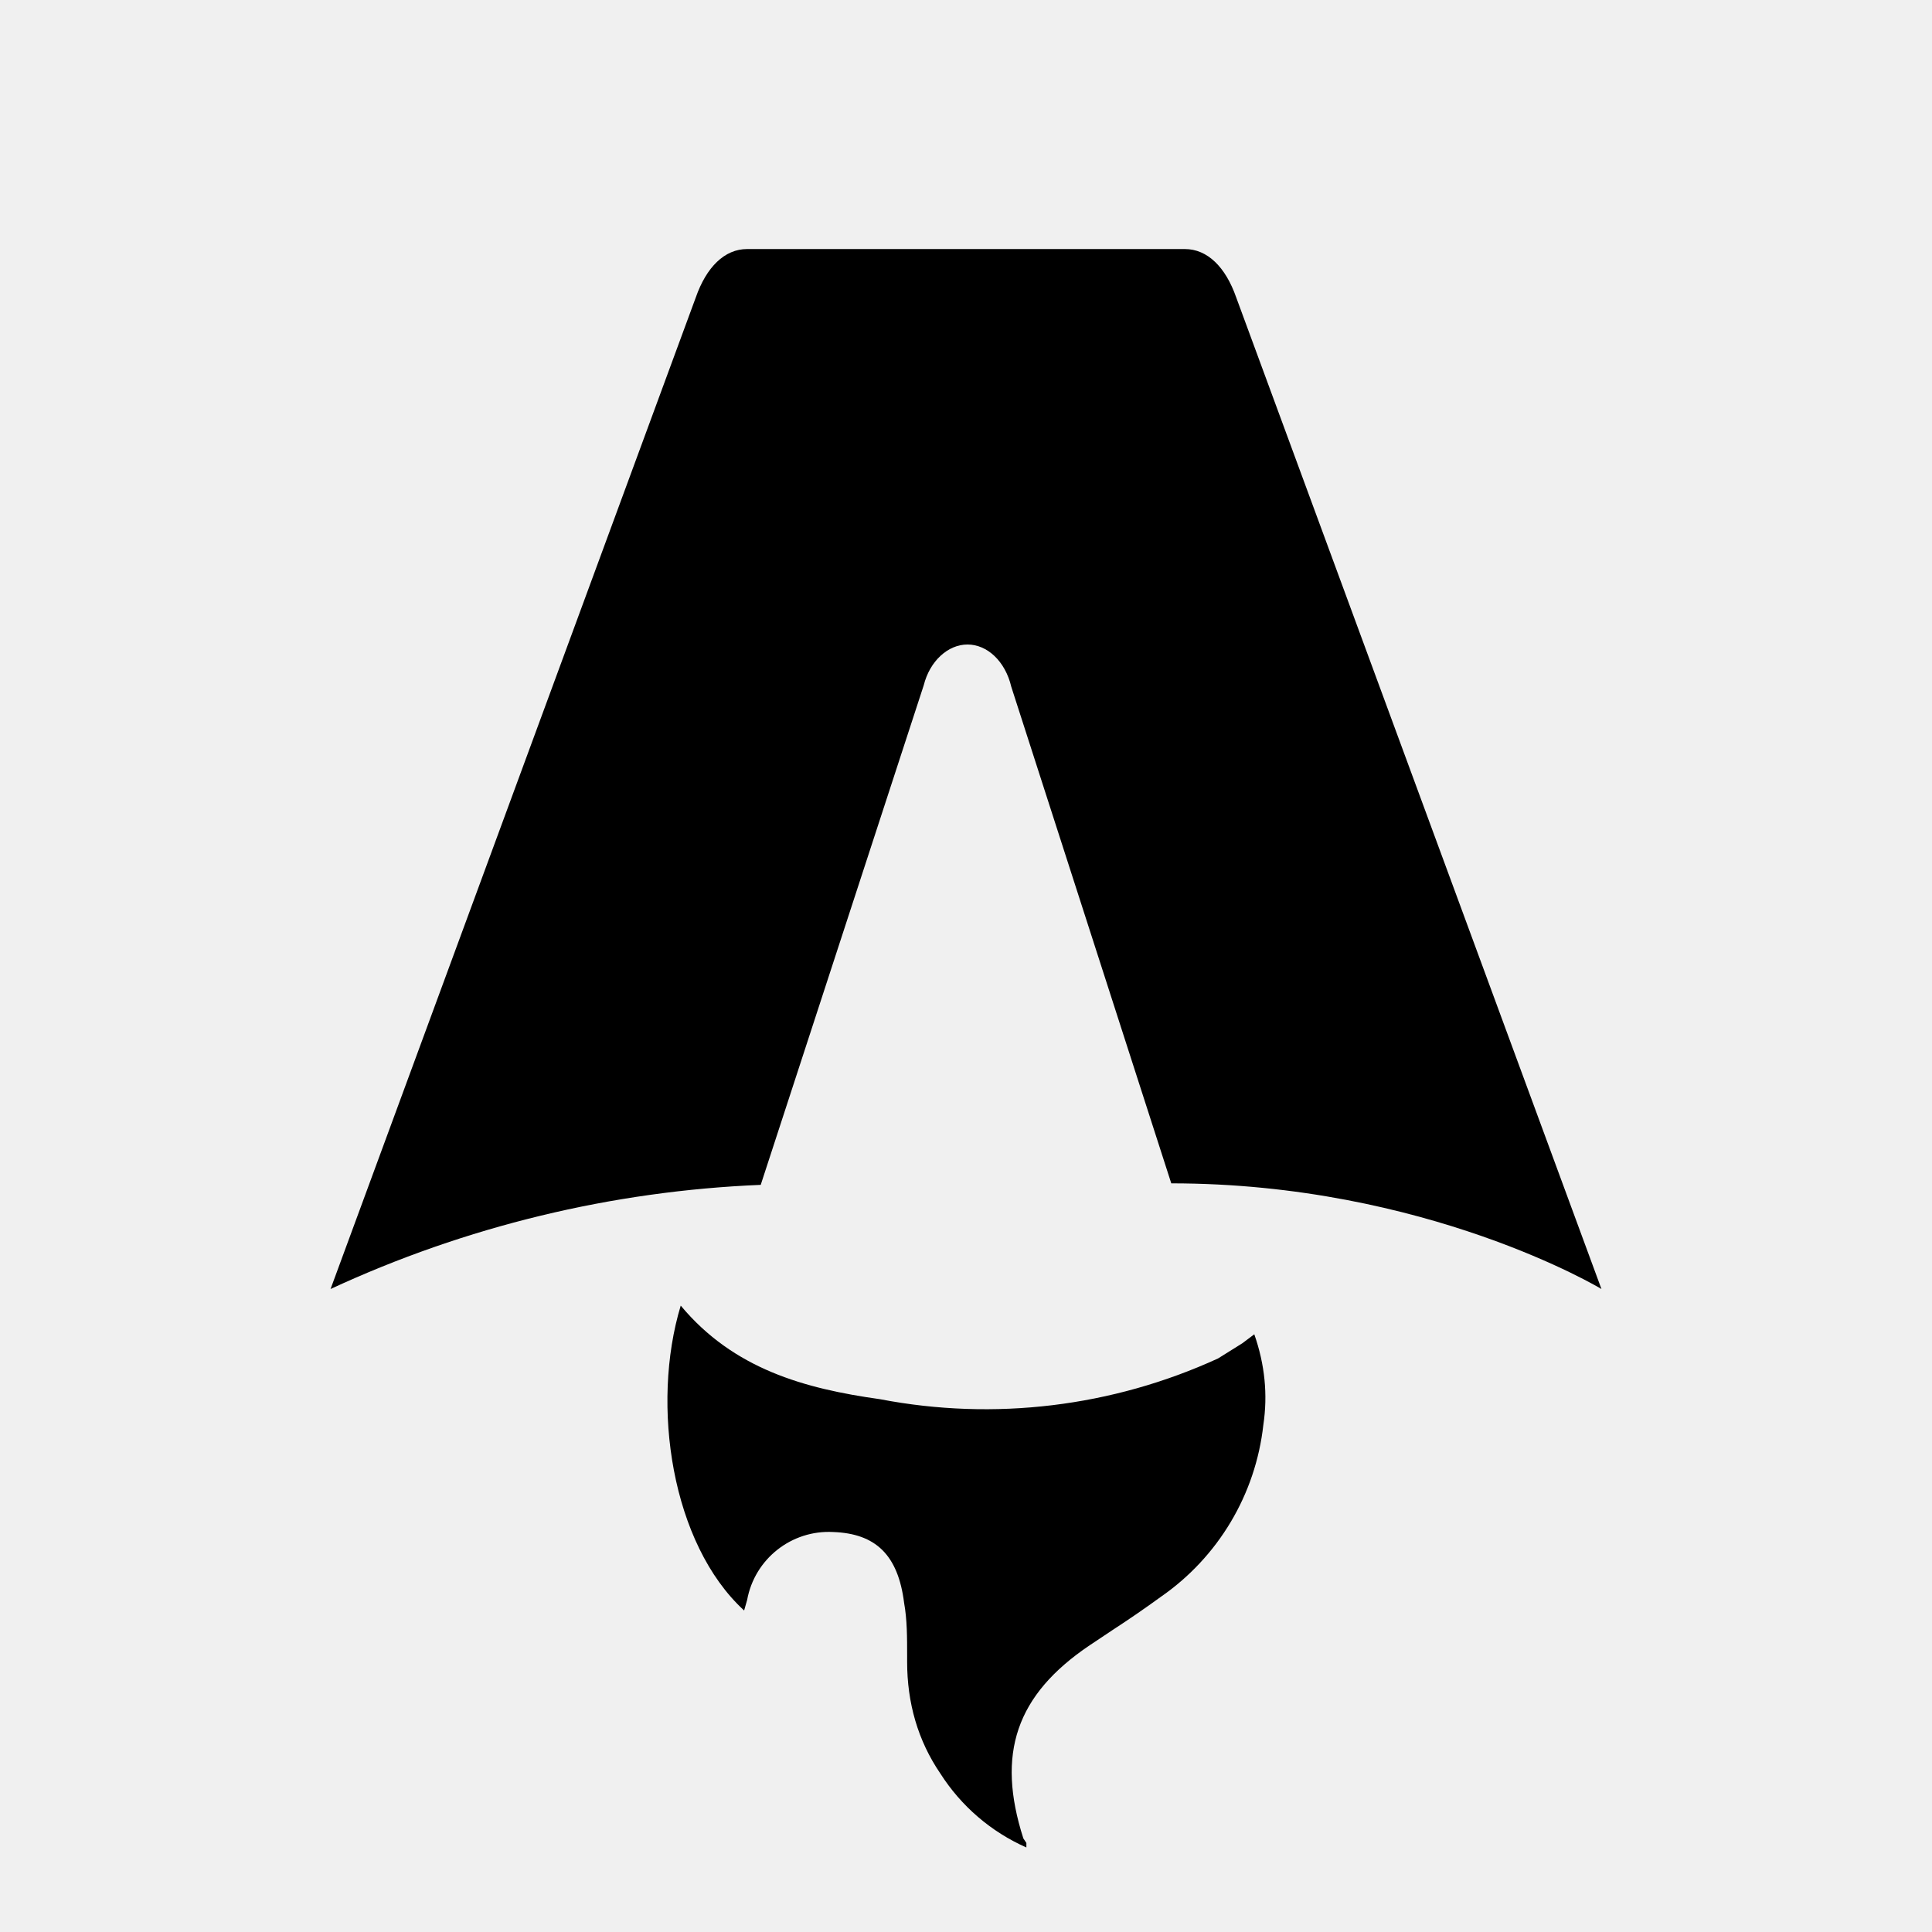
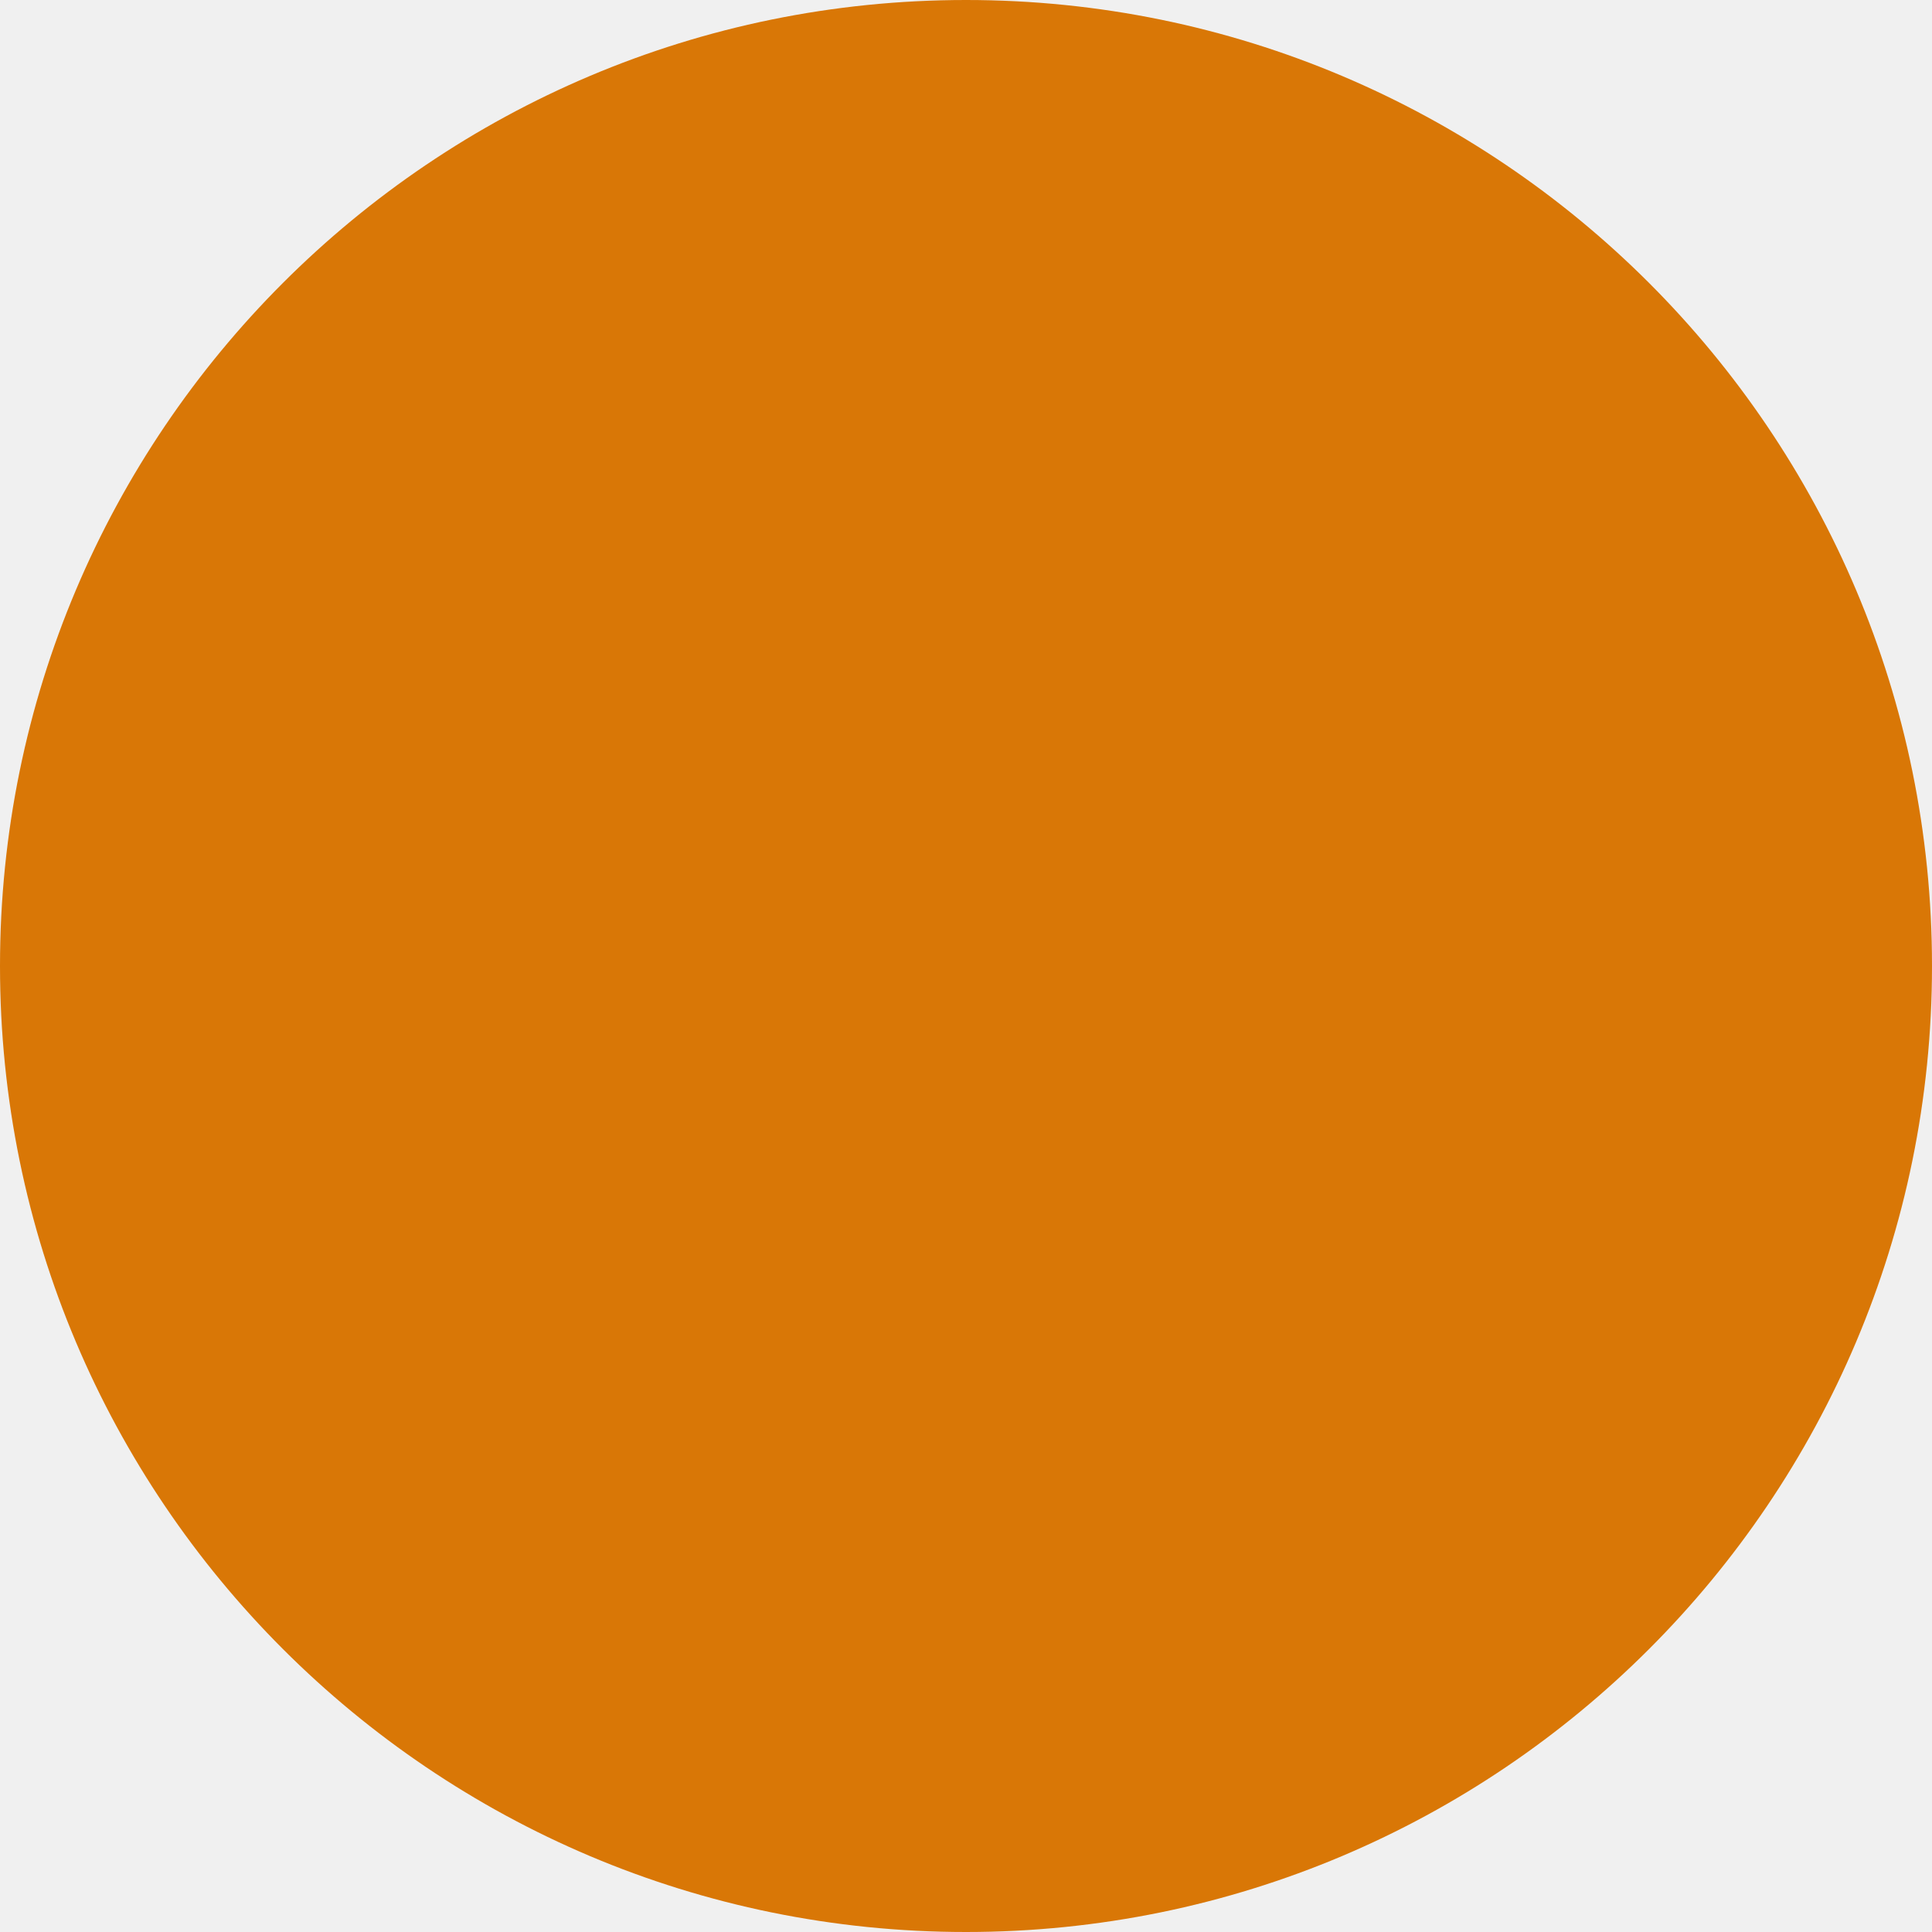
- <svg xmlns="http://www.w3.org/2000/svg" fill="none" viewBox="0 0 128 128">
-   <path d="M50.4 78.5a75.1 75.1 0 0 0-28.5 6.9l24.2-65.7c.7-2 1.9-3.2 3.4-3.2h29c1.5 0 2.7 1.2 3.4 3.2l24.2 65.7s-11.6-7-28.5-7L67 45.5c-.4-1.7-1.6-2.8-2.9-2.8-1.3 0-2.5 1.1-2.9 2.7L50.4 78.5Zm-1.1 28.2Zm-4.2-20.2c-2 6.6-.6 15.8 4.2 20.2a17.5 17.5 0 0 1 .2-.7 5.5 5.5 0 0 1 5.7-4.5c2.8.1 4.3 1.5 4.7 4.7.2 1.1.2 2.3.2 3.5v.4c0 2.7.7 5.2 2.2 7.4a13 13 0 0 0 5.7 4.9v-.3l-.2-.3c-1.8-5.6-.5-9.5 4.4-12.8l1.5-1a73 73 0 0 0 3.2-2.2 16 16 0 0 0 6.8-11.4c.3-2 .1-4-.6-6l-.8.6-1.6 1a37 37 0 0 1-22.4 2.7c-5-.7-9.7-2-13.2-6.2Z" />
-   <style>
-         path { fill: #000; }
-         @media (prefers-color-scheme: dark) {
-             path { fill: #FFF; }
-         }
-     </style>
+ <svg xmlns="http://www.w3.org/2000/svg" width="100" height="100" viewBox="0 0 100 100" fill="none">
+   <circle cx="50" cy="50" r="50" fill="#d97706" />
</svg>
